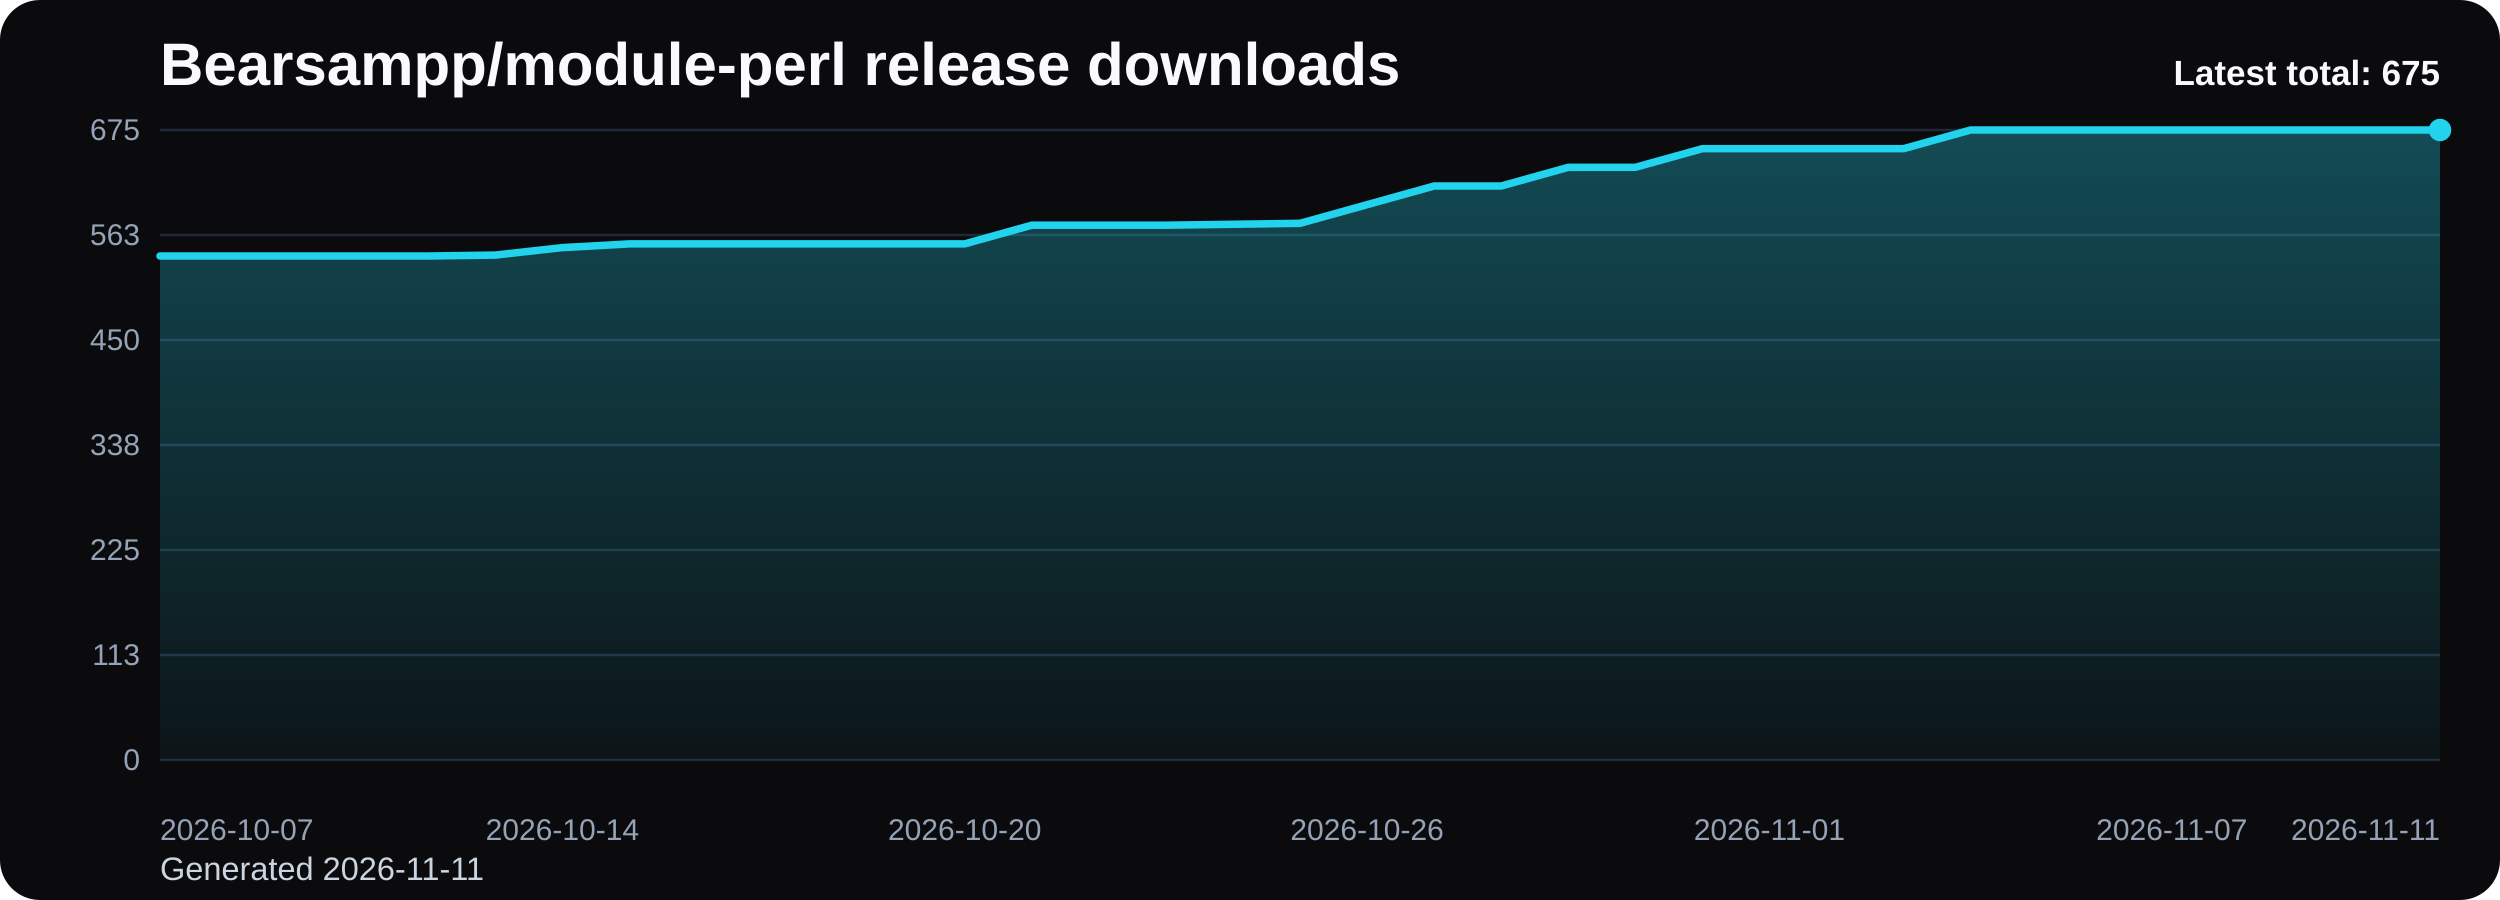
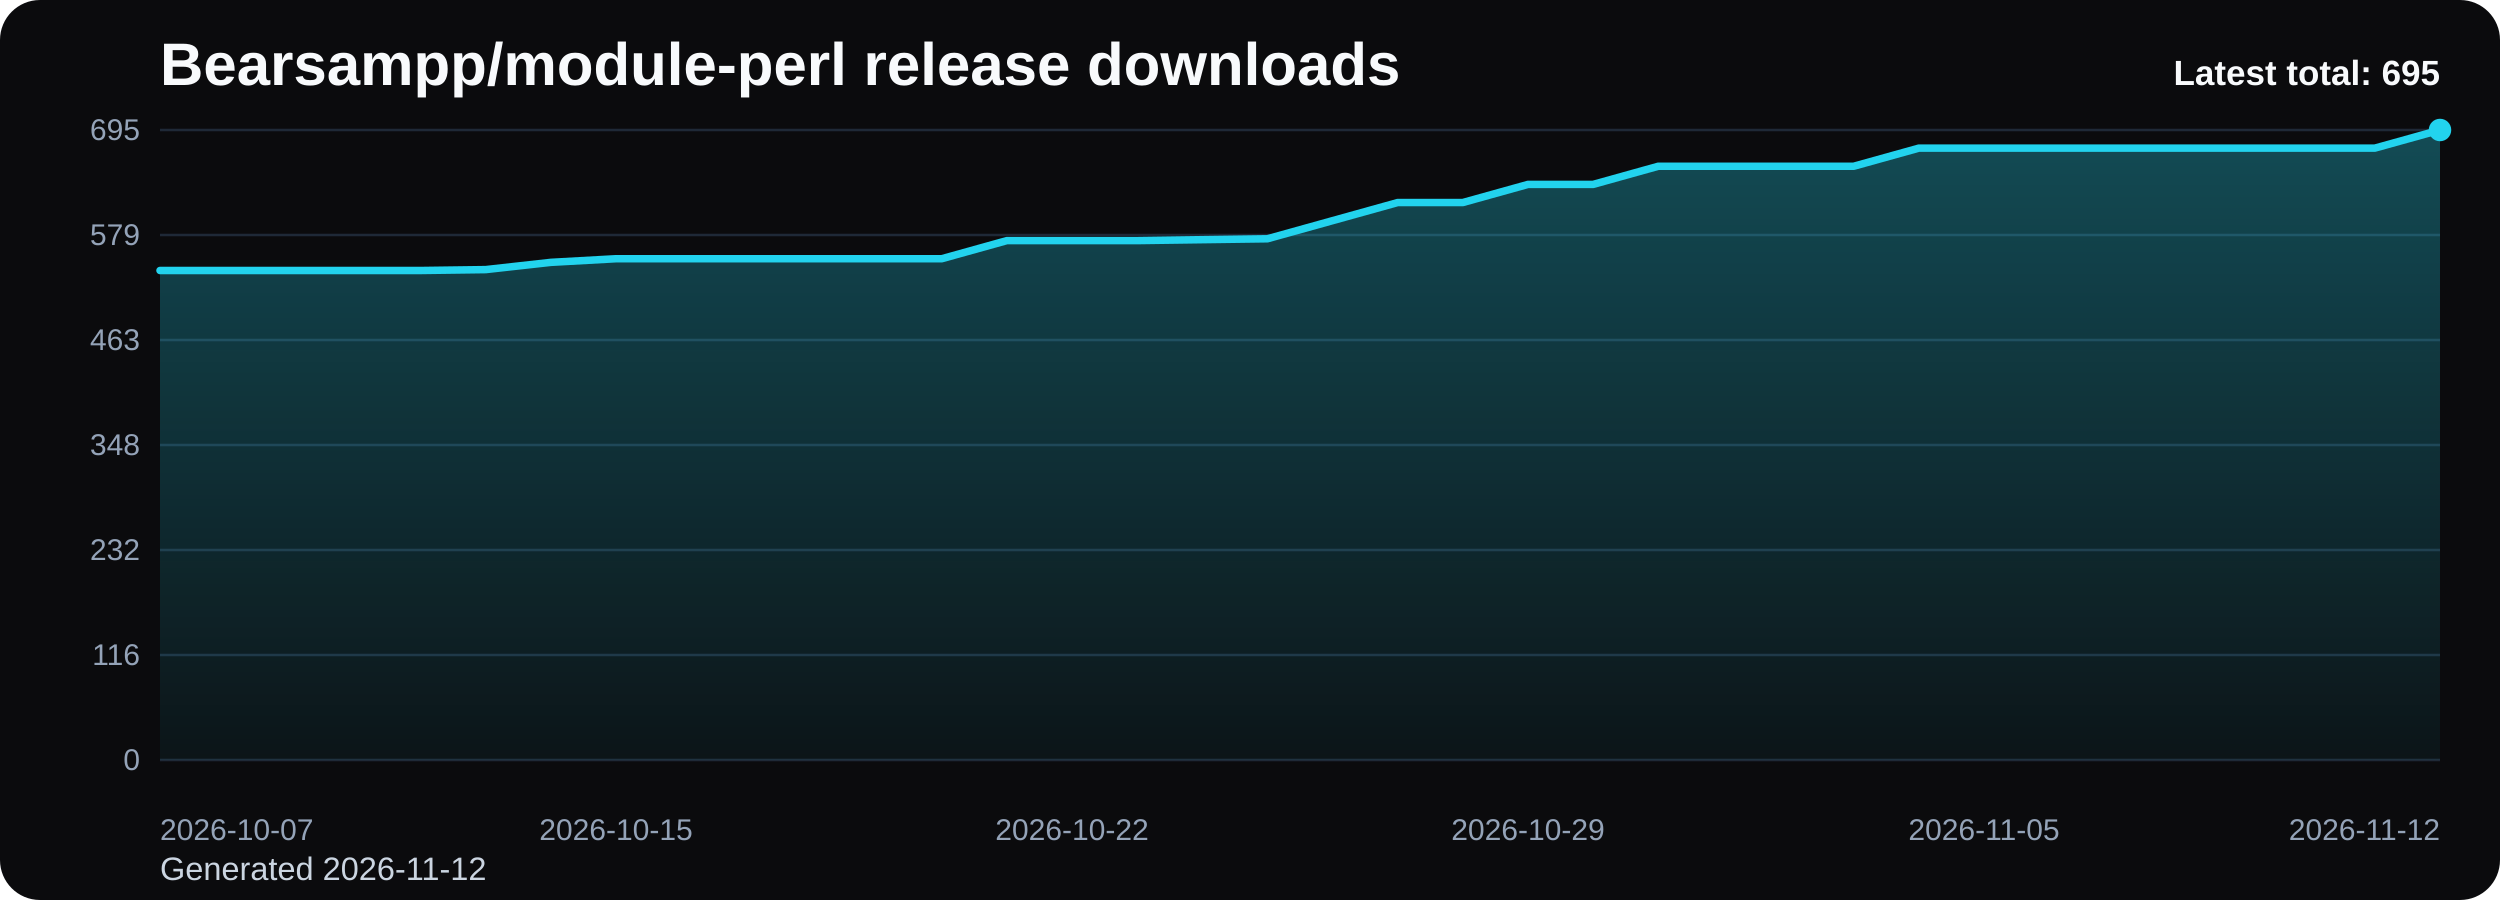
<svg xmlns="http://www.w3.org/2000/svg" viewBox="0 0 1000 360" role="img" aria-label="Bearsampp/module-perl release downloads chart">
  <defs>
    <linearGradient id="fill-total-trend-black" x1="0" y1="0" x2="0" y2="1">
      <stop offset="0%" stop-color="#22d3ee" stop-opacity="0.32" />
      <stop offset="100%" stop-color="#22d3ee" stop-opacity="0.05" />
    </linearGradient>
    <style>
      .bg { fill: #0b0b0d; }
      .title { font: 700 24px Arial, sans-serif; fill: #f8fafc; }
      .sub { font: 400 13px Arial, sans-serif; fill: #cbd5e1; }
      .grid { stroke: #1f2937; stroke-width: 1; }
      .axis { font: 400 12px Arial, sans-serif; fill: #94a3b8; }
      .line { fill: none; stroke: #22d3ee; stroke-width: 3; stroke-linecap: round; stroke-linejoin: round; }
      .dot { fill: #22d3ee; }
      .value { font: 600 11px Arial, sans-serif; fill: #cbd5e1; }
      .latest { font: 700 14px Arial, sans-serif; fill: #f8fafc; }
    </style>
  </defs>
  <rect class="bg" x="0" y="0" width="1000" height="360" rx="16" />
  <text class="title" x="64" y="34">Bearsampp/module-perl release downloads</text>
-   <text class="sub" x="64" y="352">Generated 2026-11-11</text>
+   <text class="sub" x="64" y="352">Generated 2026-11-12</text>
  <line x1="64" y1="52.00" x2="976" y2="52.00" class="grid" />
-   <text x="56" y="56.00" text-anchor="end" class="axis">675</text>
+   <text x="56" y="56.00" text-anchor="end" class="axis">695</text>
  <line x1="64" y1="94.00" x2="976" y2="94.00" class="grid" />
-   <text x="56" y="98.00" text-anchor="end" class="axis">563</text>
+   <text x="56" y="98.00" text-anchor="end" class="axis">579</text>
  <line x1="64" y1="136.00" x2="976" y2="136.00" class="grid" />
-   <text x="56" y="140.00" text-anchor="end" class="axis">450</text>
+   <text x="56" y="140.00" text-anchor="end" class="axis">463</text>
  <line x1="64" y1="178.00" x2="976" y2="178.00" class="grid" />
-   <text x="56" y="182.00" text-anchor="end" class="axis">338</text>
+   <text x="56" y="182.00" text-anchor="end" class="axis">348</text>
  <line x1="64" y1="220.00" x2="976" y2="220.00" class="grid" />
-   <text x="56" y="224.00" text-anchor="end" class="axis">225</text>
+   <text x="56" y="224.00" text-anchor="end" class="axis">232</text>
  <line x1="64" y1="262.00" x2="976" y2="262.00" class="grid" />
-   <text x="56" y="266.00" text-anchor="end" class="axis">113</text>
+   <text x="56" y="266.00" text-anchor="end" class="axis">116</text>
  <line x1="64" y1="304.00" x2="976" y2="304.00" class="grid" />
  <text x="56" y="308.00" text-anchor="end" class="axis">0</text>
-   <path d="M 64.00 304 L 64.00 102.40 L 90.82 102.40 L 117.65 102.40 L 144.47 102.40 L 171.29 102.40 L 198.12 102.03 L 224.94 99.04 L 251.76 97.55 L 278.59 97.55 L 305.41 97.55 L 332.24 97.55 L 359.06 97.55 L 385.88 97.55 L 412.71 90.08 L 439.53 90.08 L 466.35 90.08 L 493.18 89.71 L 520.00 89.33 L 546.82 81.87 L 573.65 74.40 L 600.47 74.40 L 627.29 66.93 L 654.12 66.93 L 680.94 59.47 L 707.76 59.47 L 734.59 59.47 L 761.41 59.47 L 788.24 52.00 L 815.06 52.00 L 841.88 52.00 L 868.71 52.00 L 895.53 52.00 L 922.35 52.00 L 949.18 52.00 L 976.00 52.00 L 976.00 304 Z" fill="url(#fill-total-trend-black)" />
-   <polyline class="line" points="64.00,102.40 90.82,102.40 117.65,102.40 144.47,102.40 171.29,102.40 198.12,102.03 224.94,99.04 251.76,97.55 278.59,97.55 305.41,97.55 332.24,97.55 359.06,97.55 385.88,97.55 412.71,90.08 439.53,90.08 466.35,90.08 493.18,89.71 520.00,89.33 546.82,81.87 573.65,74.40 600.47,74.40 627.29,66.93 654.12,66.93 680.94,59.47 707.76,59.47 734.59,59.47 761.41,59.47 788.24,52.00 815.06,52.00 841.88,52.00 868.71,52.00 895.53,52.00 922.35,52.00 949.18,52.00 976.00,52.00" />
+   <path d="M 64.00 304 L 64.00 108.20 L 90.06 108.20 L 116.11 108.20 L 142.17 108.20 L 168.23 108.20 L 194.29 107.84 L 220.34 104.94 L 246.40 103.49 L 272.46 103.49 L 298.51 103.49 L 324.57 103.49 L 350.63 103.49 L 376.69 103.49 L 402.74 96.24 L 428.80 96.24 L 454.86 96.24 L 480.91 95.87 L 506.97 95.51 L 533.03 88.26 L 559.09 81.01 L 585.14 81.01 L 611.20 73.76 L 637.26 73.76 L 663.31 66.50 L 689.37 66.50 L 715.43 66.50 L 741.49 66.50 L 767.54 59.25 L 793.60 59.25 L 819.66 59.25 L 845.71 59.25 L 871.77 59.25 L 897.83 59.25 L 923.89 59.25 L 949.94 59.25 L 976.00 52.00 L 976.00 304 Z" fill="url(#fill-total-trend-black)" />
+   <polyline class="line" points="64.00,108.20 90.06,108.20 116.11,108.20 142.17,108.20 168.23,108.20 194.29,107.84 220.34,104.94 246.40,103.49 272.46,103.49 298.51,103.49 324.57,103.49 350.63,103.49 376.69,103.49 402.74,96.24 428.80,96.24 454.86,96.24 480.91,95.87 506.97,95.51 533.03,88.26 559.09,81.01 585.14,81.01 611.20,73.76 637.26,73.76 663.31,66.50 689.37,66.50 715.43,66.50 741.49,66.50 767.54,59.25 793.60,59.25 819.66,59.25 845.71,59.25 871.77,59.25 897.83,59.25 923.89,59.25 949.94,59.25 976.00,52.00" />
  <circle class="dot" cx="976.00" cy="52.00" r="4.5" />
  <text class="axis" x="64.00" y="336" text-anchor="start">2026-10-07</text>
-   <text class="axis" x="224.94" y="336" text-anchor="middle">2026-10-14</text>
-   <text class="axis" x="385.88" y="336" text-anchor="middle">2026-10-20</text>
-   <text class="axis" x="546.82" y="336" text-anchor="middle">2026-10-26</text>
-   <text class="axis" x="707.76" y="336" text-anchor="middle">2026-11-01</text>
-   <text class="axis" x="868.71" y="336" text-anchor="middle">2026-11-07</text>
-   <text class="axis" x="976.00" y="336" text-anchor="end">2026-11-11</text>
-   <text class="latest" x="976" y="34" text-anchor="end">Latest total: 675</text>
+   <text class="axis" x="246.40" y="336" text-anchor="middle">2026-10-15</text>
+   <text class="axis" x="428.80" y="336" text-anchor="middle">2026-10-22</text>
+   <text class="axis" x="611.20" y="336" text-anchor="middle">2026-10-29</text>
+   <text class="axis" x="793.60" y="336" text-anchor="middle">2026-11-05</text>
+   <text class="axis" x="976.00" y="336" text-anchor="end">2026-11-12</text>
+   <text class="latest" x="976" y="34" text-anchor="end">Latest total: 695</text>
</svg>
